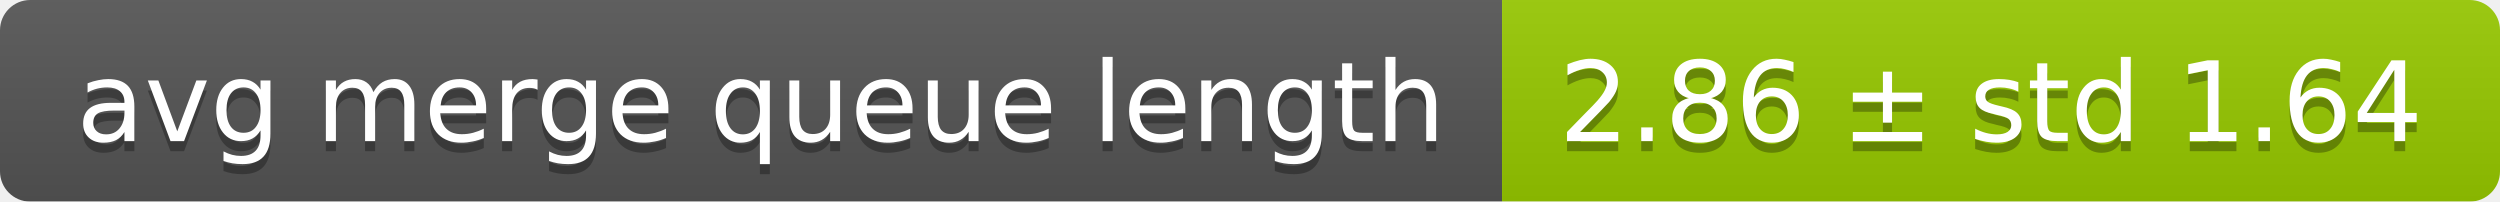
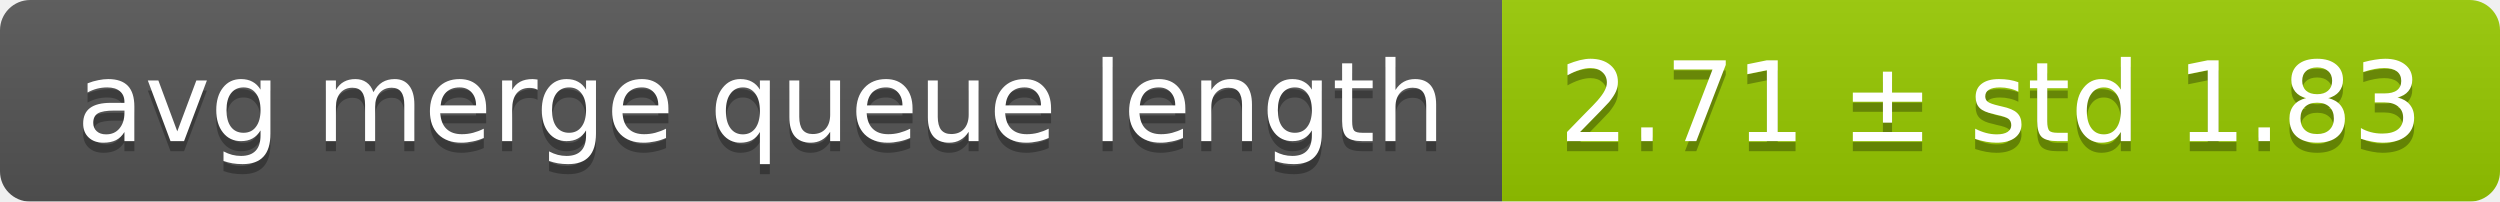
<svg xmlns="http://www.w3.org/2000/svg" width="248" height="20">
  <linearGradient id="smooth" x2="0" y2="100%">
    <stop offset="0" stop-color="#bbb" stop-opacity=".1" />
    <stop offset="1" stop-opacity=".1" />
  </linearGradient>
  <mask id="round">
    <rect width="248" height="20" rx="3" fill="#fff" />
  </mask>
  <g mask="url(#round)">
    <rect width="149" height="20" fill="#555" />
    <rect x="149" width="99" height="20" fill="#97ca00" />
    <rect width="248" height="20" fill="url(#smooth)" />
  </g>
  <g fill="#fff" text-anchor="middle" font-family="DejaVu Sans,Verdana,Geneva,sans-serif" font-size="11">
    <text x="75.5" y="15" fill="#010101" fill-opacity=".3">avg merge queue length</text>
    <text x="75.5" y="14">avg merge queue length</text>
-     <text x="197.5" y="15" fill="#010101" fill-opacity=".3">2.86 ± std 1.64</text>
-     <text x="197.5" y="14">2.86 ± std 1.64</text>
+     <text x="197.5" y="15" fill="#010101" fill-opacity=".3">2.71 ± std 1.83</text>
+     <text x="197.5" y="14">2.71 ± std 1.83</text>
  </g>
</svg>
